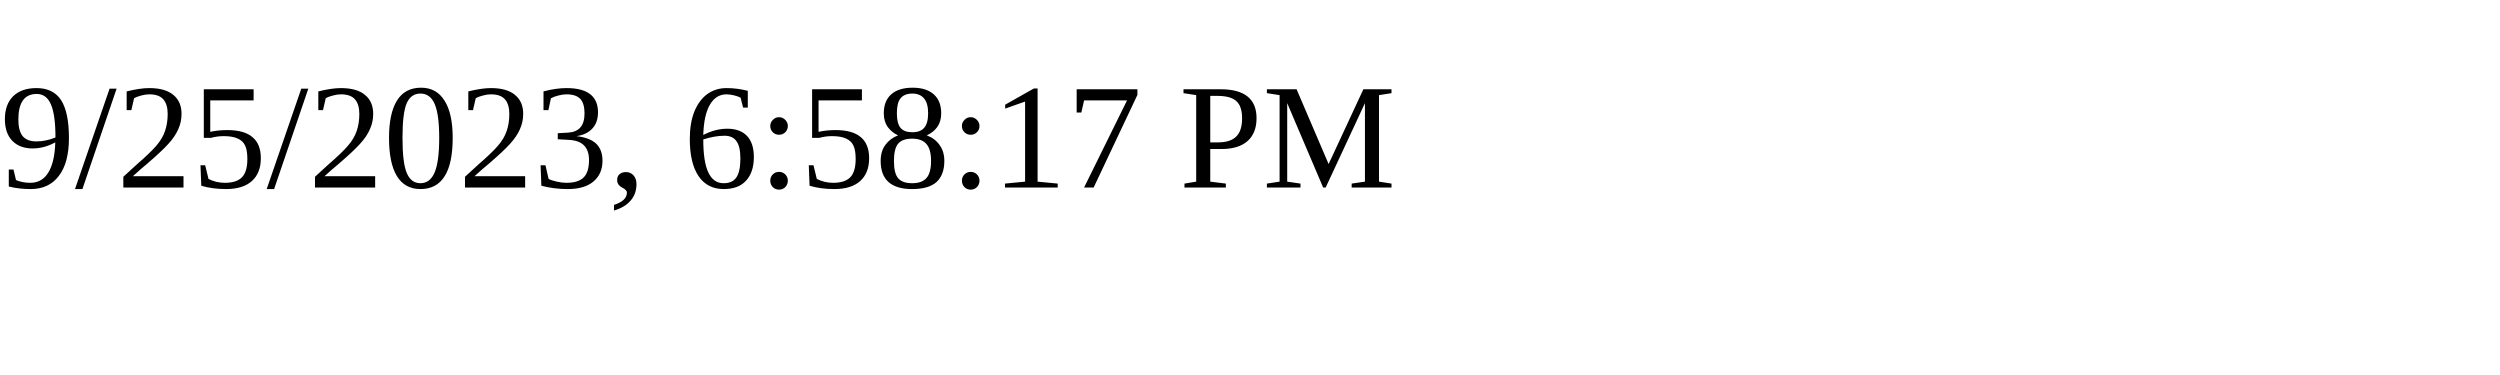
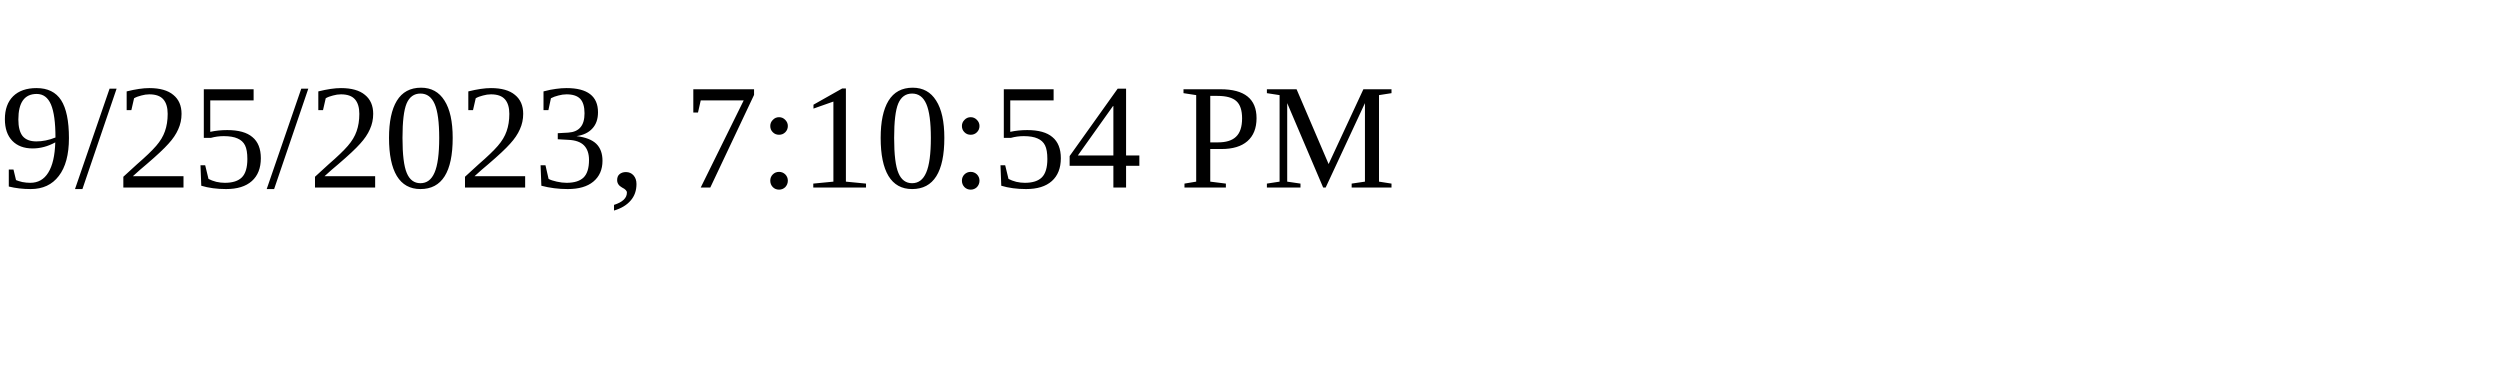
<svg xmlns="http://www.w3.org/2000/svg" height="30" width="200">
-   <text x="0" y="15">9/25/2023, 6:58:17 PM</text>
+   <text x="0" y="15">9/25/2023, 7:10:54 PM</text>
</svg>
